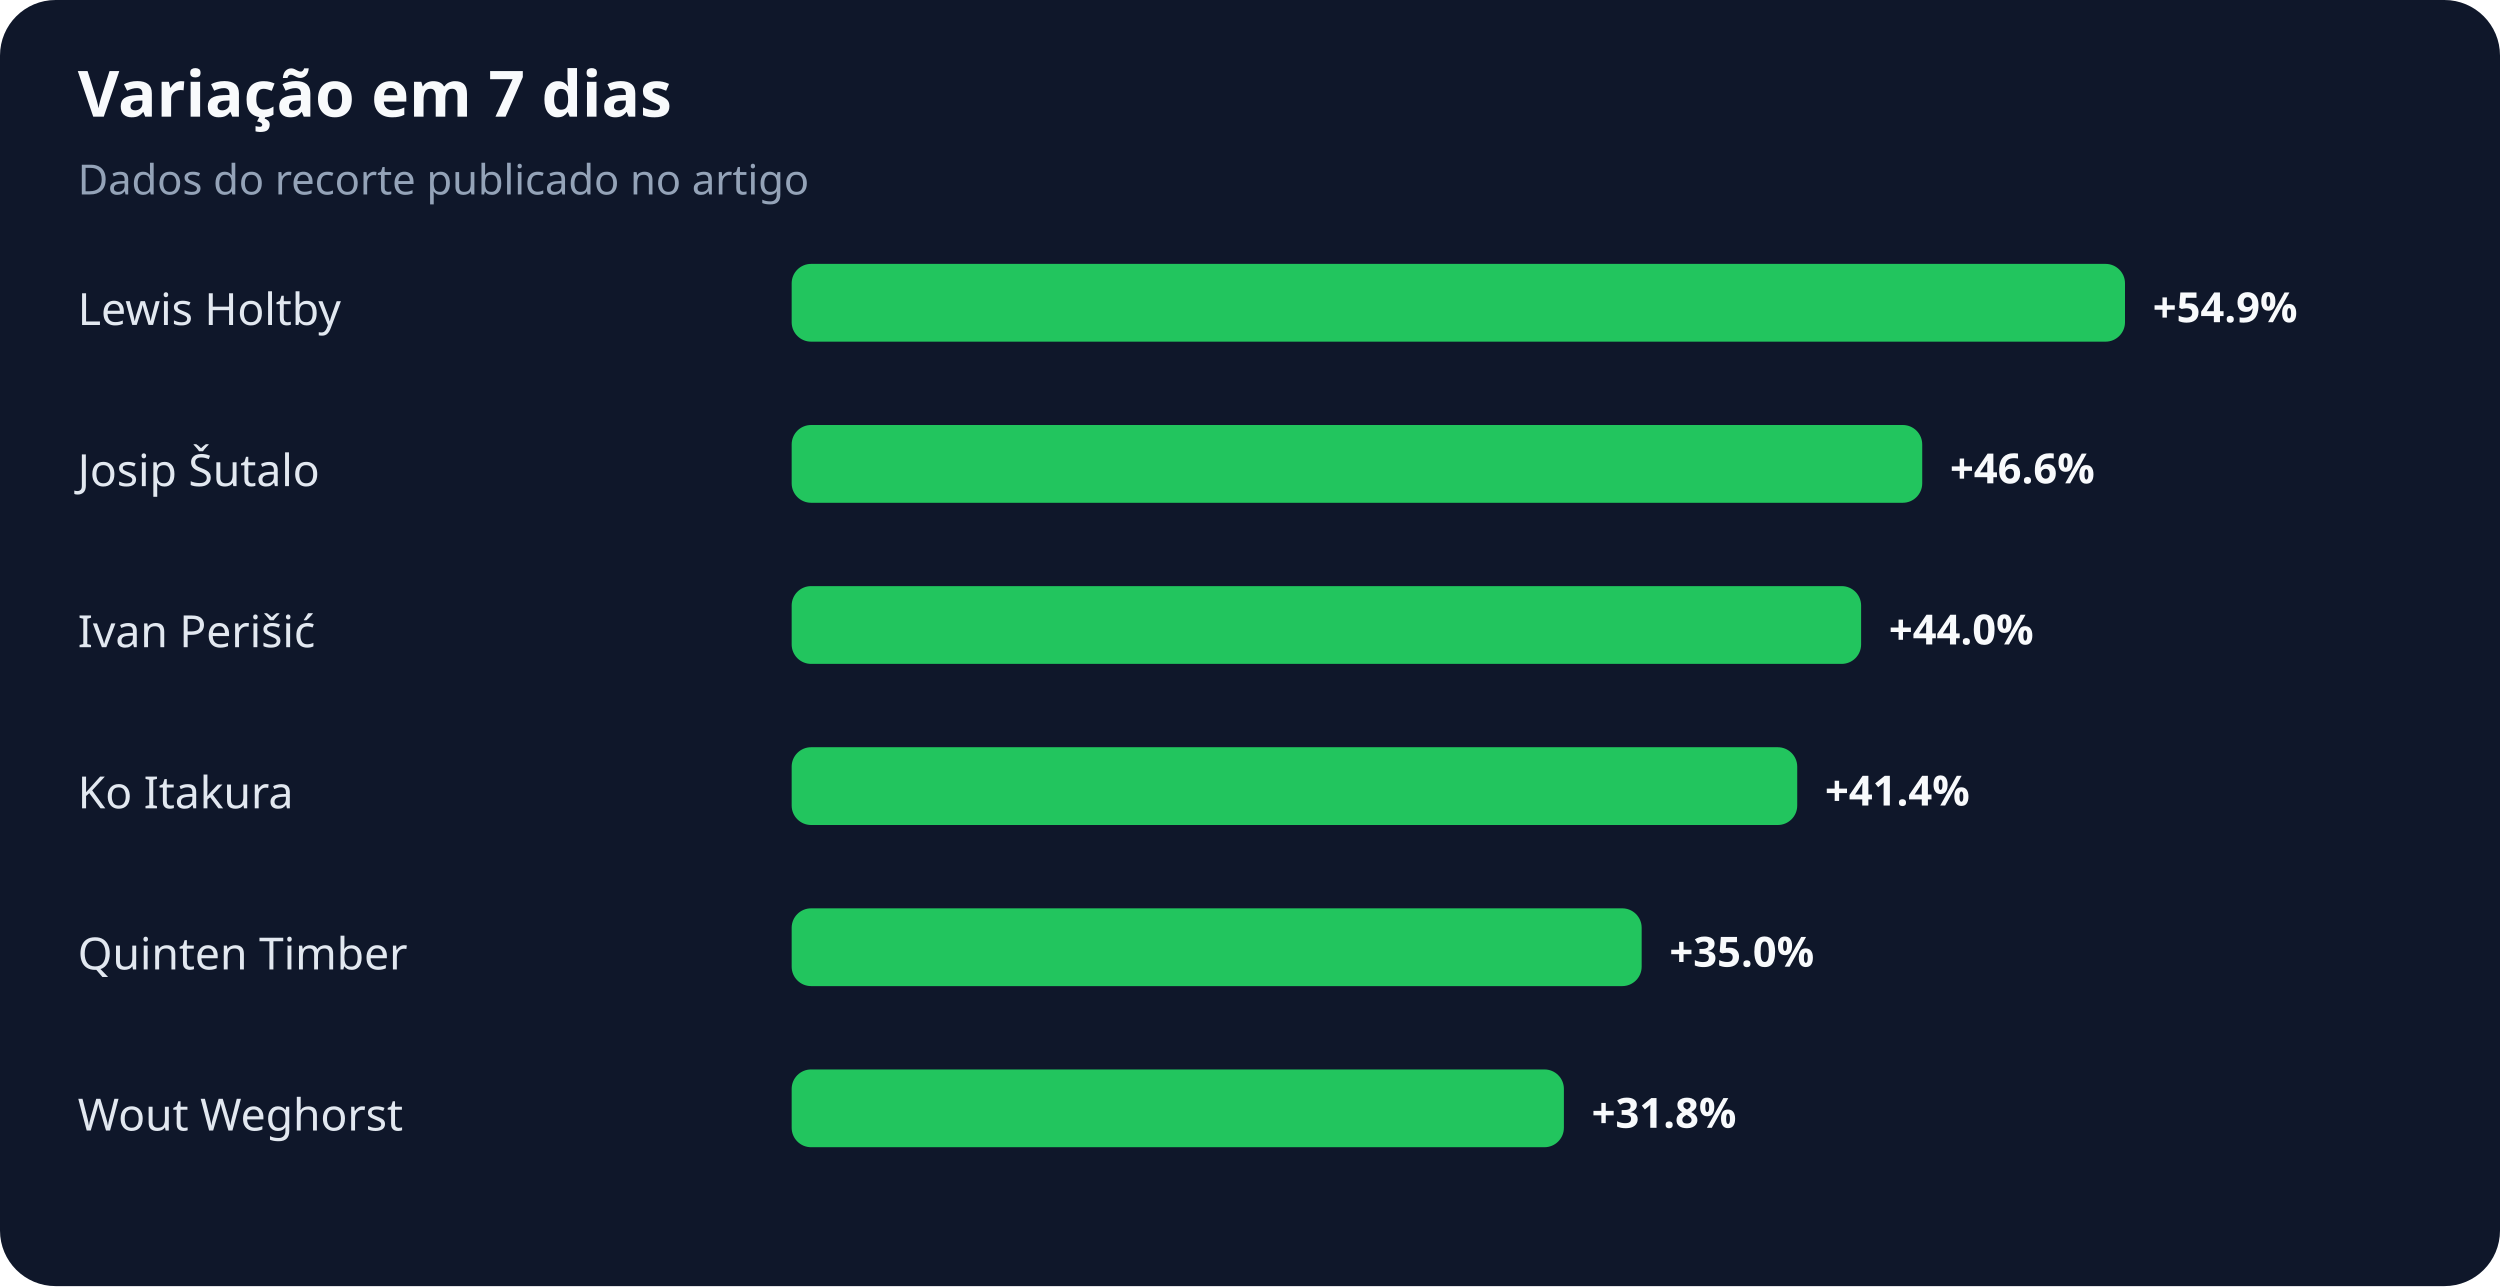
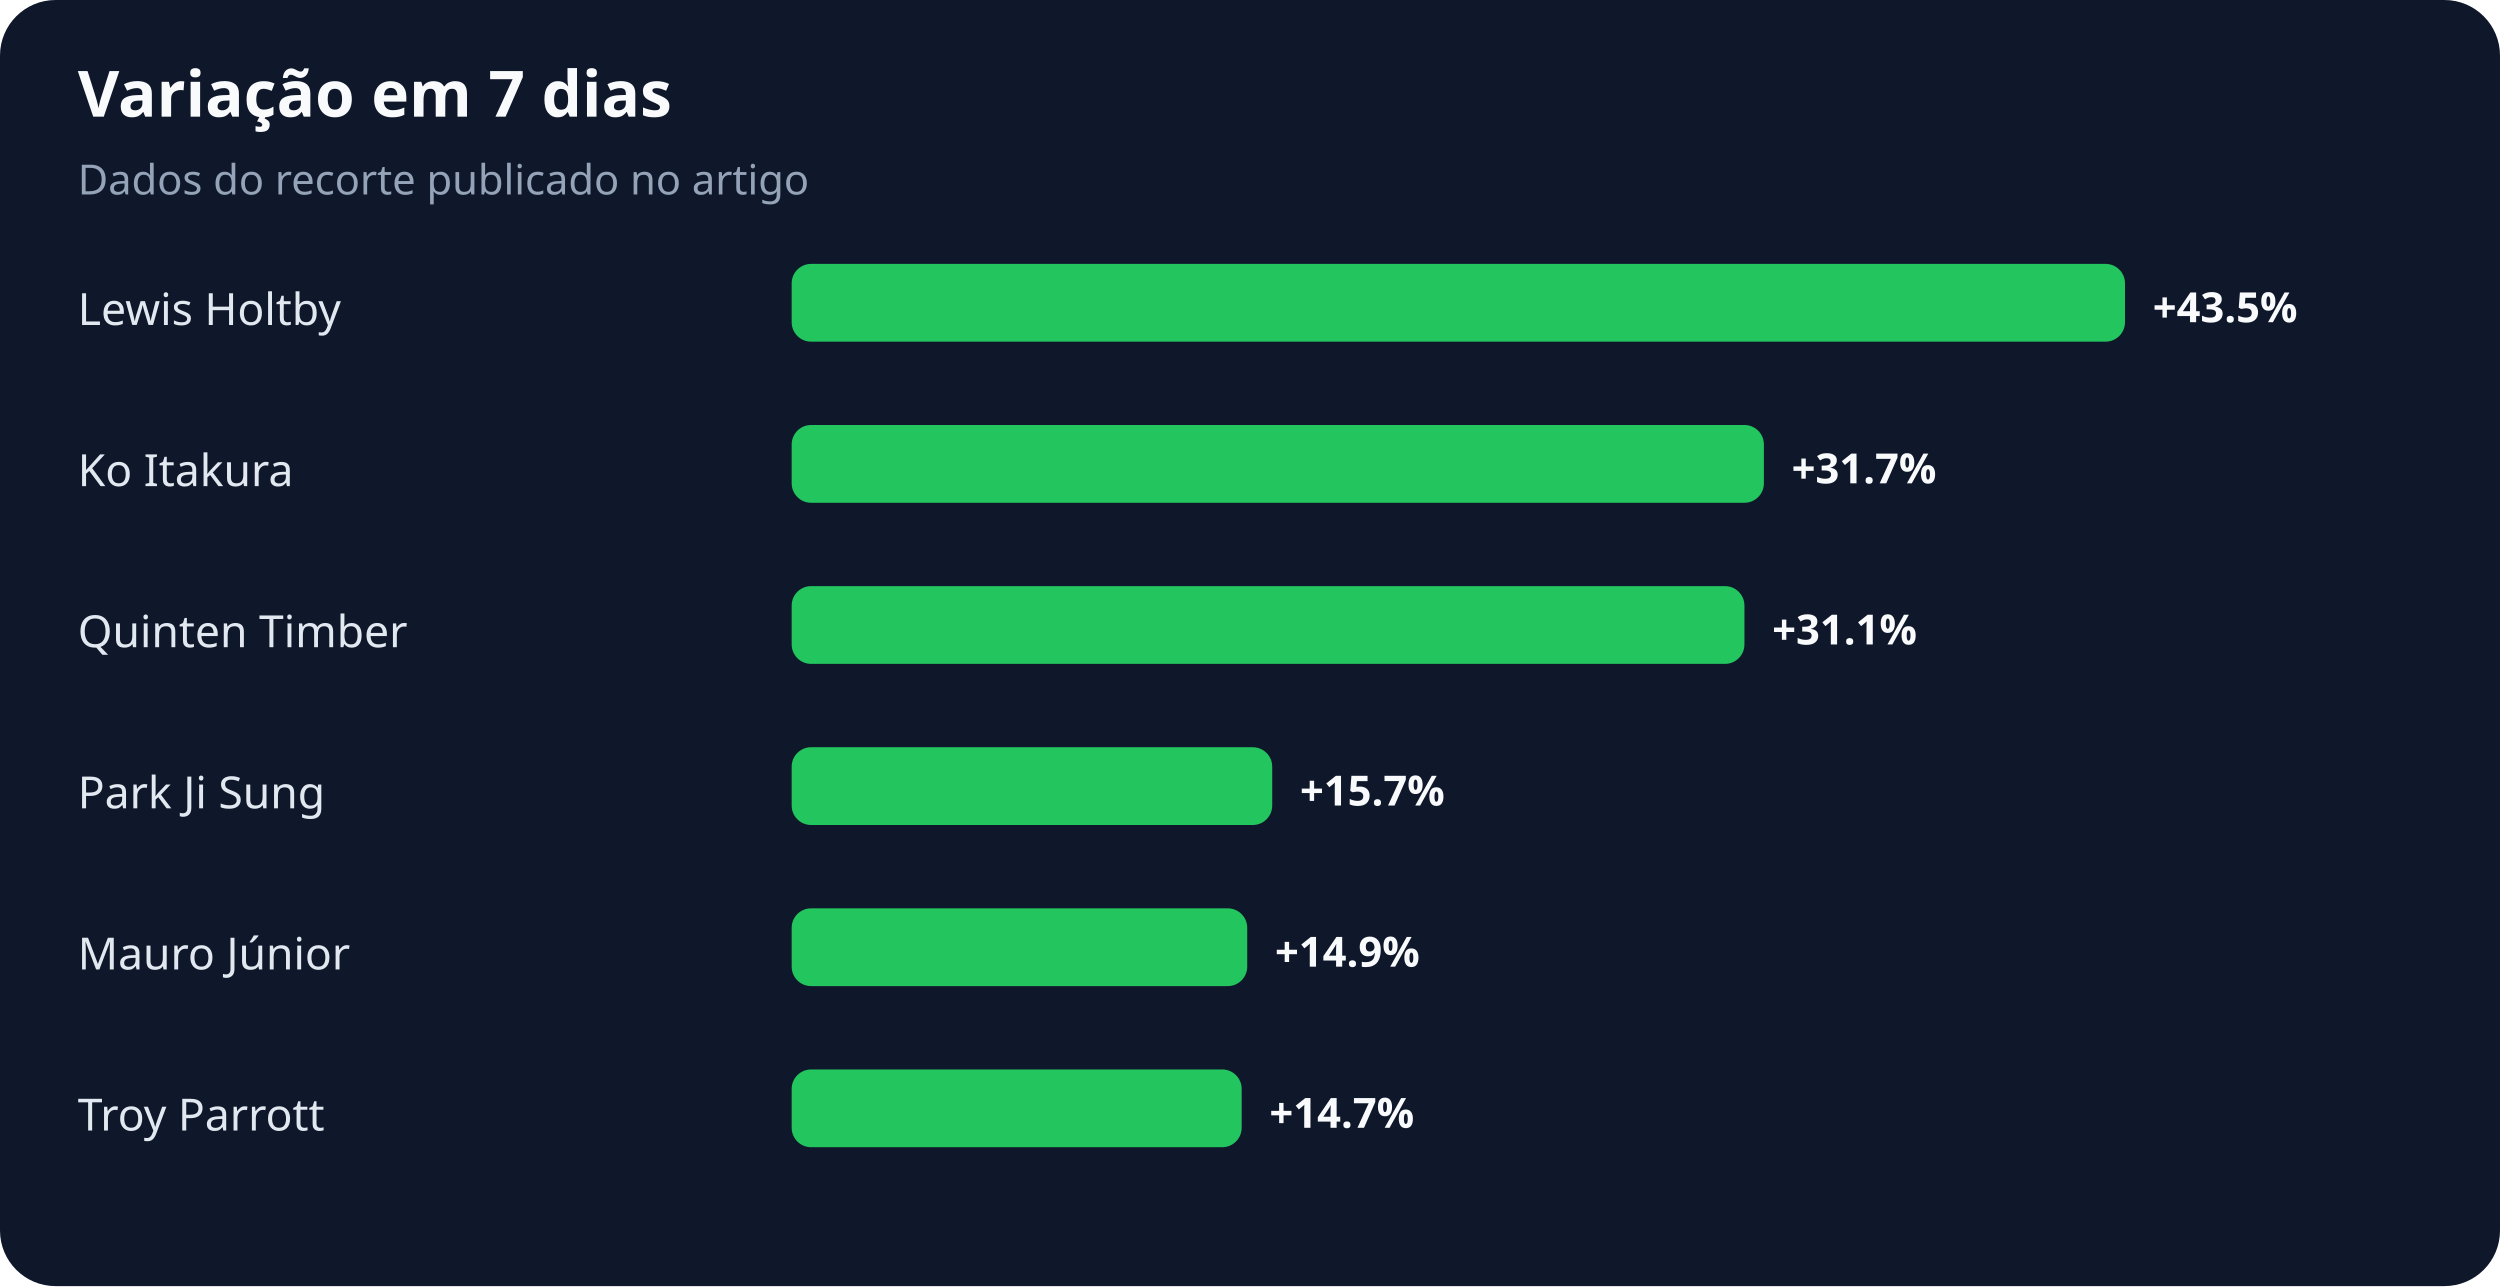
<svg xmlns="http://www.w3.org/2000/svg" width="900" height="463" viewBox="0 0 900 463" role="img" aria-labelledby="title desc">
  <rect width="100%" height="100%" rx="20" fill="#0f172a" />
  <text x="28" y="42" fill="#f8fafc" font-family="system-ui,sans-serif" font-size="23" font-weight="700">Variação em 7 dias</text>
  <text x="28" y="70" fill="#94a3b8" font-family="system-ui,sans-serif" font-size="15">Dados do recorte publicado no artigo</text>
  <text x="28" y="117" fill="#e2e8f0" font-family="system-ui,sans-serif" font-size="16">Lewis Holtby</text>
  <rect x="285" y="95" width="480" height="28" rx="7" fill="#22c55e" />
-   <text x="775" y="116" fill="#f8fafc" font-family="system-ui,sans-serif" font-size="15" font-weight="700">+54.9%</text>
-   <text x="28" y="175" fill="#e2e8f0" font-family="system-ui,sans-serif" font-size="16">Josip Šutalo</text>
-   <rect x="285" y="153" width="407" height="28" rx="7" fill="#22c55e" />
-   <text x="702" y="174" fill="#f8fafc" font-family="system-ui,sans-serif" font-size="15" font-weight="700">+46.6%</text>
-   <text x="28" y="233" fill="#e2e8f0" font-family="system-ui,sans-serif" font-size="16">Ivan Perišić</text>
-   <rect x="285" y="211" width="385" height="28" rx="7" fill="#22c55e" />
-   <text x="680" y="232" fill="#f8fafc" font-family="system-ui,sans-serif" font-size="15" font-weight="700">+44.0%</text>
-   <text x="28" y="291" fill="#e2e8f0" font-family="system-ui,sans-serif" font-size="16">Ko Itakura</text>
-   <rect x="285" y="269" width="362" height="28" rx="7" fill="#22c55e" />
-   <text x="657" y="290" fill="#f8fafc" font-family="system-ui,sans-serif" font-size="15" font-weight="700">+41.4%</text>
-   <text x="28" y="349" fill="#e2e8f0" font-family="system-ui,sans-serif" font-size="16">Quinten Timber</text>
-   <rect x="285" y="327" width="306" height="28" rx="7" fill="#22c55e" />
-   <text x="601" y="348" fill="#f8fafc" font-family="system-ui,sans-serif" font-size="15" font-weight="700">+35.0%</text>
-   <text x="28" y="407" fill="#e2e8f0" font-family="system-ui,sans-serif" font-size="16">Wout Weghorst</text>
-   <rect x="285" y="385" width="278" height="28" rx="7" fill="#22c55e" />
-   <text x="573" y="406" fill="#f8fafc" font-family="system-ui,sans-serif" font-size="15" font-weight="700">+31.8%</text>
+   <text x="775" y="116" fill="#f8fafc" font-family="system-ui,sans-serif" font-size="15" font-weight="700">+43.5%</text>
+   <text x="28" y="175" fill="#e2e8f0" font-family="system-ui,sans-serif" font-size="16">Ko Itakura</text>
+   <rect x="285" y="153" width="350" height="28" rx="7" fill="#22c55e" />
+   <text x="645" y="174" fill="#f8fafc" font-family="system-ui,sans-serif" font-size="15" font-weight="700">+31.7%</text>
+   <text x="28" y="233" fill="#e2e8f0" font-family="system-ui,sans-serif" font-size="16">Quinten Timber</text>
+   <rect x="285" y="211" width="343" height="28" rx="7" fill="#22c55e" />
+   <text x="638" y="232" fill="#f8fafc" font-family="system-ui,sans-serif" font-size="15" font-weight="700">+31.1%</text>
+   <text x="28" y="291" fill="#e2e8f0" font-family="system-ui,sans-serif" font-size="16">Park Ji Sung</text>
+   <rect x="285" y="269" width="173" height="28" rx="7" fill="#22c55e" />
+   <text x="468" y="290" fill="#f8fafc" font-family="system-ui,sans-serif" font-size="15" font-weight="700">+15.7%</text>
+   <text x="28" y="349" fill="#e2e8f0" font-family="system-ui,sans-serif" font-size="16">Mauro Júnior</text>
+   <rect x="285" y="327" width="164" height="28" rx="7" fill="#22c55e" />
+   <text x="459" y="348" fill="#f8fafc" font-family="system-ui,sans-serif" font-size="15" font-weight="700">+14.9%</text>
+   <text x="28" y="407" fill="#e2e8f0" font-family="system-ui,sans-serif" font-size="16">Troy Parrott</text>
+   <rect x="285" y="385" width="162" height="28" rx="7" fill="#22c55e" />
+   <text x="457" y="406" fill="#f8fafc" font-family="system-ui,sans-serif" font-size="15" font-weight="700">+14.7%</text>
</svg>
